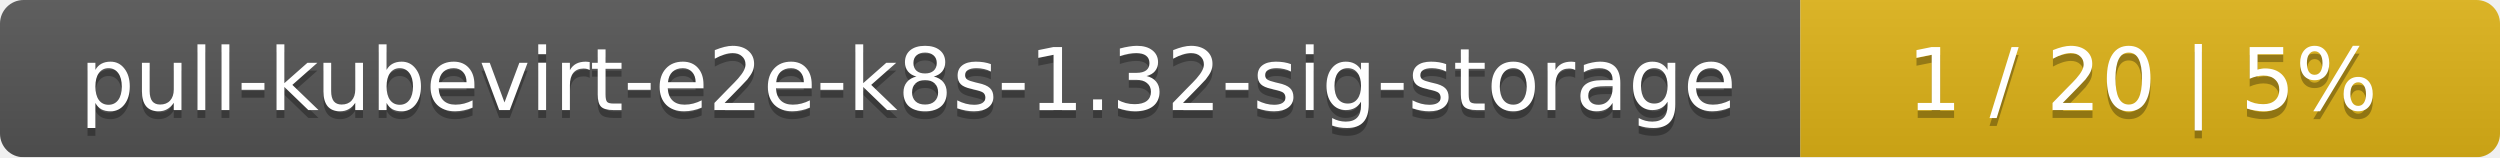
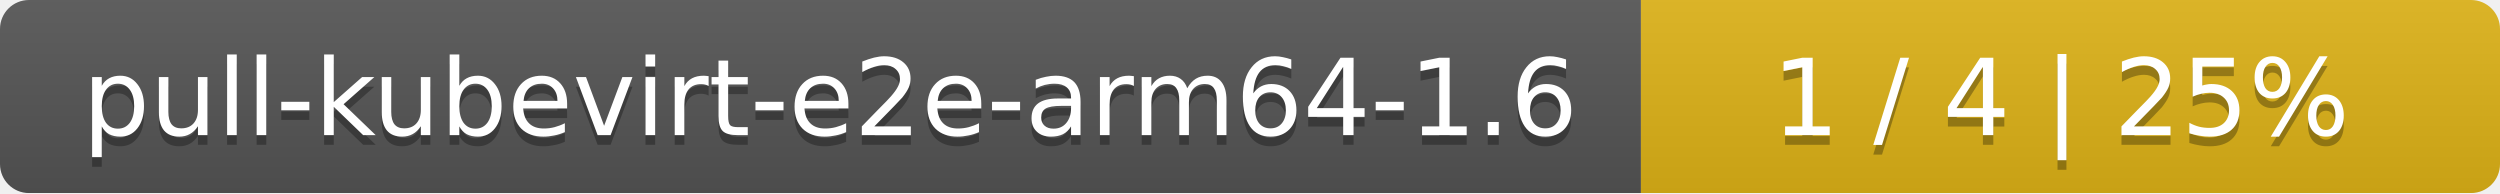
- <svg xmlns="http://www.w3.org/2000/svg" width="318" height="20">
+ <svg xmlns="http://www.w3.org/2000/svg" width="259" height="20">
  <linearGradient id="smooth" x2="0" y2="100%">
    <stop offset="0" stop-color="#bbb" stop-opacity=".1" />
    <stop offset="1" stop-opacity=".1" />
  </linearGradient>
  <mask id="round">
-     <rect width="318" height="20" rx="3" fill="#fff" />
+     <rect width="259" height="20" rx="3" fill="#fff" />
  </mask>
  <g mask="url(#round)">
-     <rect width="229" height="20" fill="#555" />
-     <rect x="229" width="89" height="20" fill="#dfb317" />
-     <rect width="318" height="20" fill="url(#smooth)" />
+     <rect width="170" height="20" fill="#555" />
+     <rect x="170" width="89" height="20" fill="#dfb317" />
+     <rect width="259" height="20" fill="url(#smooth)" />
  </g>
  <g fill="#fff" text-anchor="middle" font-family="DejaVu Sans,Verdana,Geneva,sans-serif" font-size="11">
-     <text x="115.5" y="15" fill="#010101" fill-opacity=".3">pull-kubevirt-e2e-k8s-1.32-sig-storage</text>
-     <text x="115.5" y="14">pull-kubevirt-e2e-k8s-1.32-sig-storage</text>
-     <text x="272.5" y="15" fill="#010101" fill-opacity=".3">1 / 20    |    5%</text>
-     <text x="272.5" y="14">1 / 20    |    5%</text>
+     <text x="86" y="15" fill="#010101" fill-opacity=".3">pull-kubevirt-e2e-arm64-1.6</text>
+     <text x="86" y="14">pull-kubevirt-e2e-arm64-1.6</text>
+     <text x="213.5" y="15" fill="#010101" fill-opacity=".3">1 / 4    |    25%</text>
+     <text x="213.5" y="14">1 / 4    |    25%</text>
  </g>
</svg>
